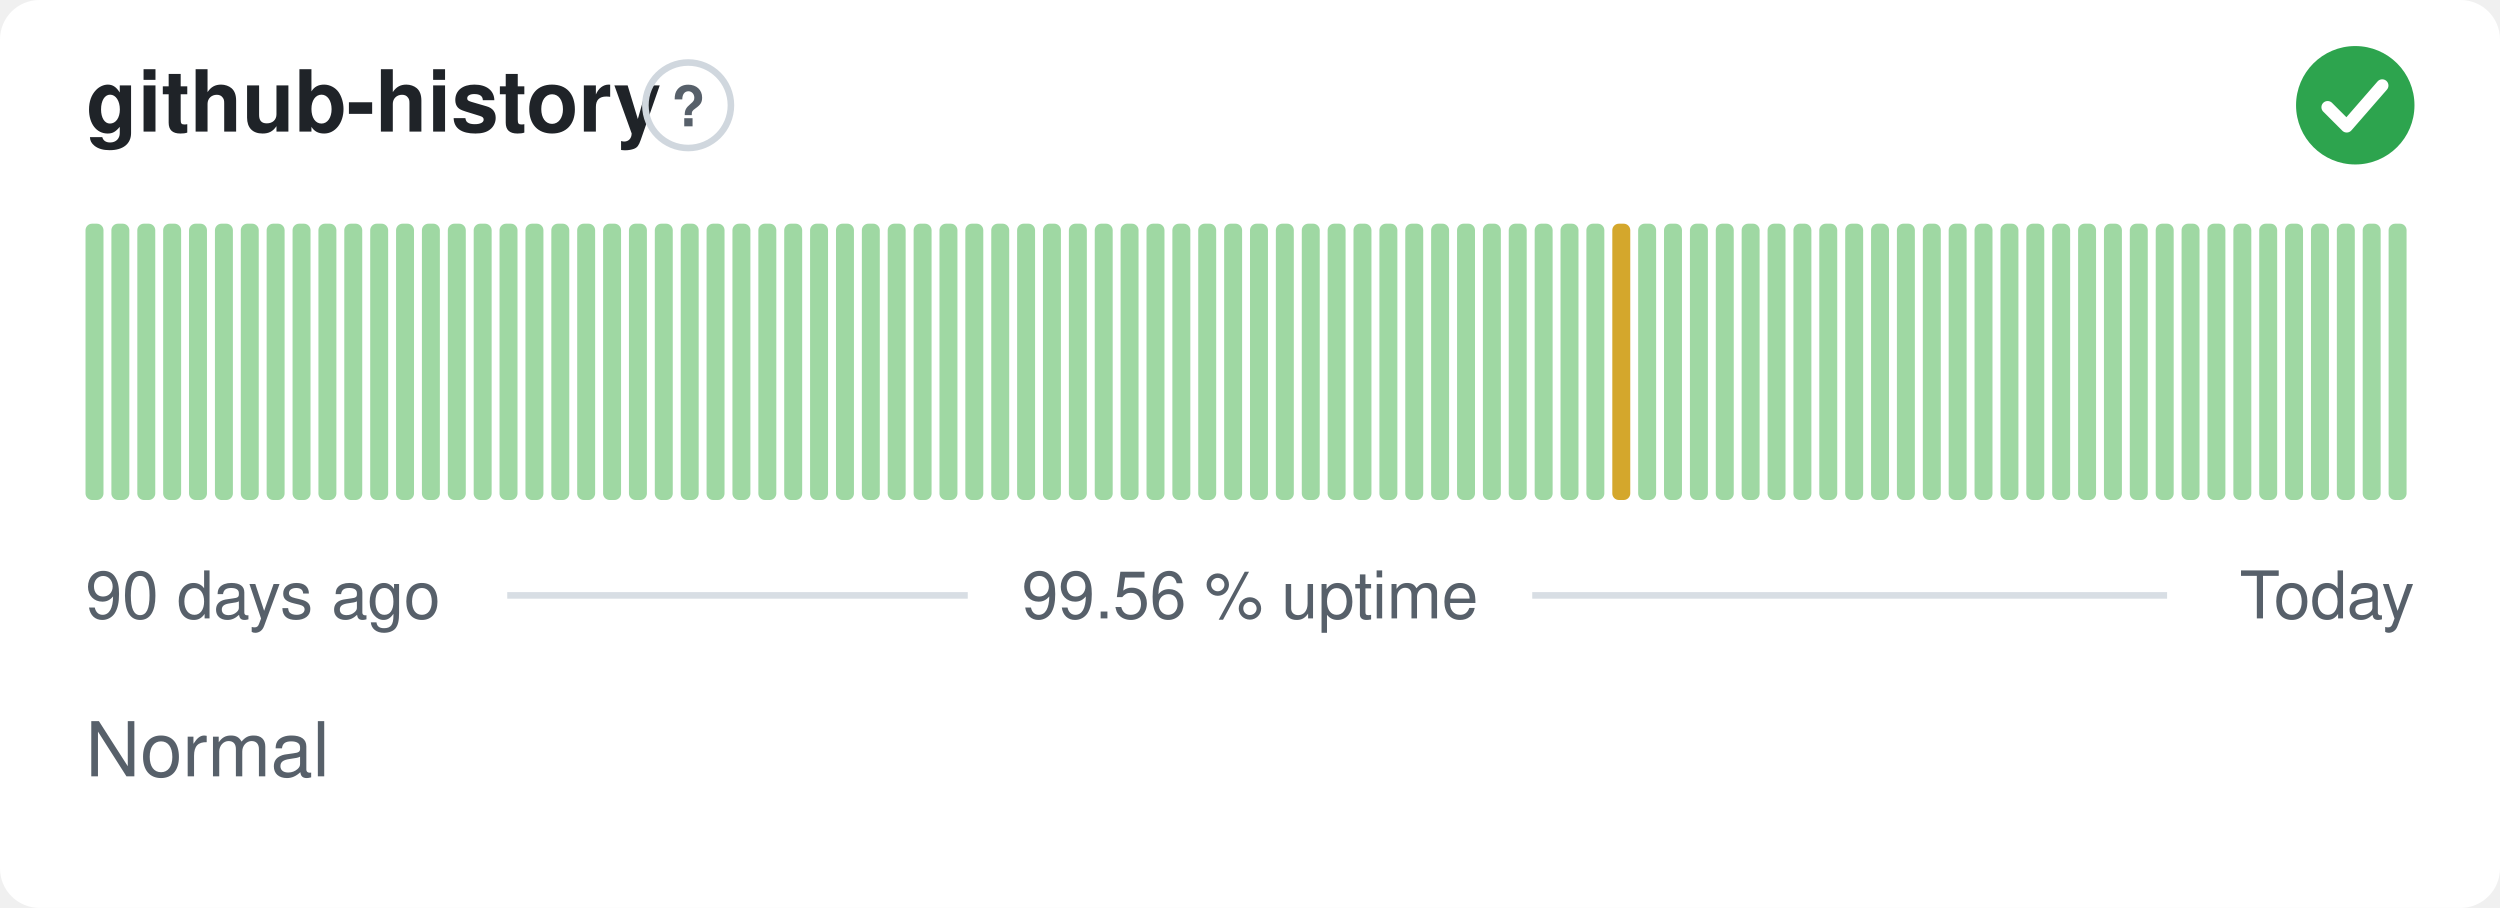
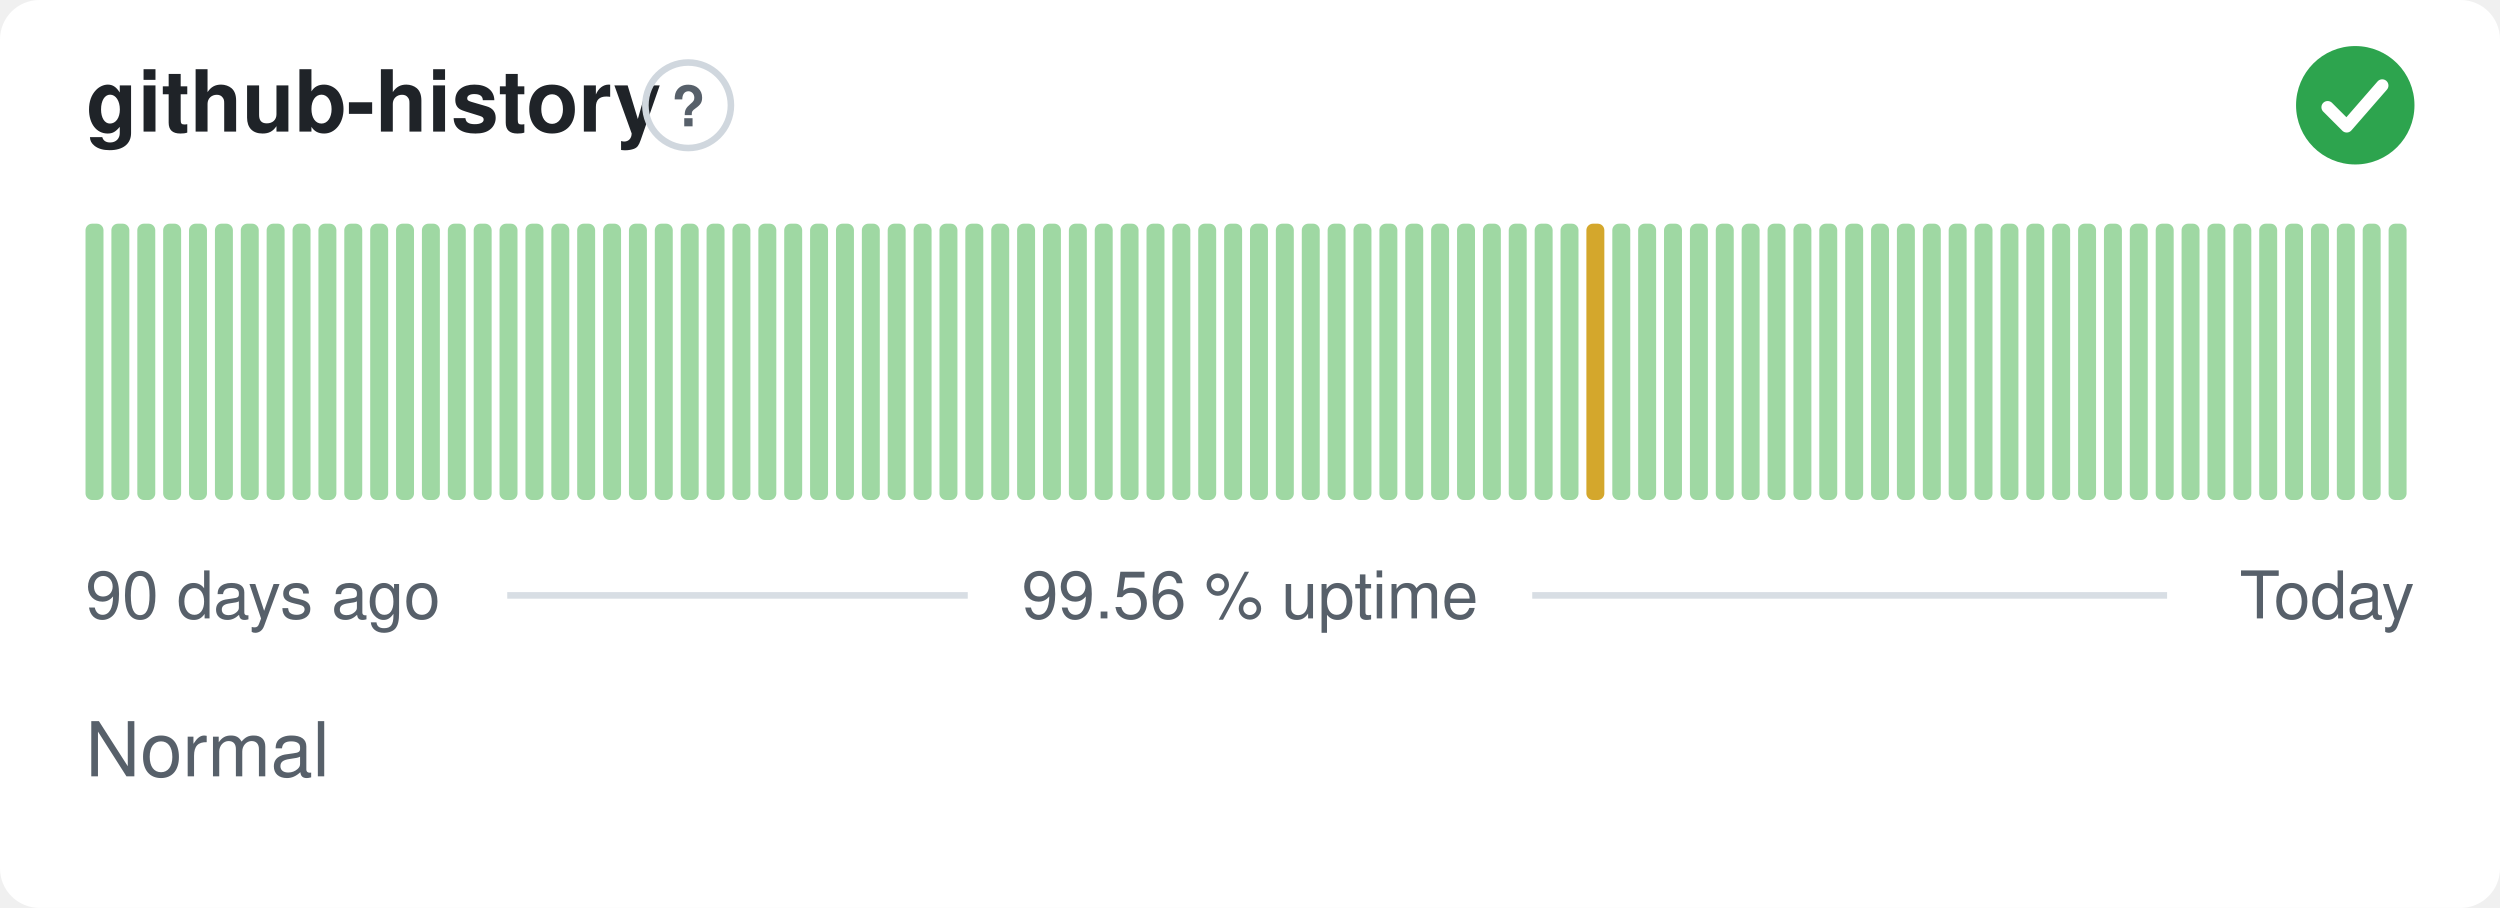
<svg xmlns="http://www.w3.org/2000/svg" width="380" height="138" viewBox="0 0 380 138" role="img" aria-label="github-history: Normal, 99.56 % uptime over the last 90 days" font-family="-apple-system,BlinkMacSystemFont,'Segoe UI',Helvetica,Arial,sans-serif">
  <style>
    @media (prefers-color-scheme: dark) {
      .bg { fill: #0d1117 }
      .title { fill: #e6edf3 }
      .muted { fill: #8b949e }
      .hint { stroke: #30363d }
      .rule { stroke: #30363d }
      .nodata { fill: #21262d }
    }
  </style>
  <rect class="bg" width="380" height="138" rx="6" fill="#ffffff" />
  <text class="title" x="13" y="20" font-size="13" font-weight="600" fill="#1f2328">github-history</text>
  <circle class="hint" cx="104.6" cy="16" r="6.5" fill="none" stroke="#d0d7de" stroke-width="1" />
  <text class="muted" x="104.6" y="19.2" text-anchor="middle" font-size="8.5" font-weight="700" fill="#57606a">?</text>
  <circle cx="358" cy="16" r="9" fill="#2da44e" />
  <path d="M353.80 16.30l2.90 2.90 5.40 -6.20" fill="none" stroke="#fff" stroke-width="1.89" stroke-linecap="round" stroke-linejoin="round" />
  <rect x="13.00" y="34.00" width="2.73" height="42.00" rx="1" fill="#9fd8a3" />
  <rect x="16.93" y="34.00" width="2.73" height="42.00" rx="1" fill="#9fd8a3" />
  <rect x="20.87" y="34.00" width="2.73" height="42.00" rx="1" fill="#9fd8a3" />
  <rect x="24.80" y="34.00" width="2.73" height="42.00" rx="1" fill="#9fd8a3" />
  <rect x="28.73" y="34.00" width="2.73" height="42.00" rx="1" fill="#9fd8a3" />
  <rect x="32.67" y="34.00" width="2.73" height="42.00" rx="1" fill="#9fd8a3" />
  <rect x="36.60" y="34.00" width="2.73" height="42.00" rx="1" fill="#9fd8a3" />
  <rect x="40.53" y="34.00" width="2.73" height="42.00" rx="1" fill="#9fd8a3" />
  <rect x="44.47" y="34.00" width="2.73" height="42.00" rx="1" fill="#9fd8a3" />
  <rect x="48.40" y="34.00" width="2.73" height="42.00" rx="1" fill="#9fd8a3" />
  <rect x="52.33" y="34.00" width="2.73" height="42.00" rx="1" fill="#9fd8a3" />
  <rect x="56.27" y="34.00" width="2.73" height="42.00" rx="1" fill="#9fd8a3" />
  <rect x="60.20" y="34.00" width="2.73" height="42.00" rx="1" fill="#9fd8a3" />
  <rect x="64.13" y="34.00" width="2.73" height="42.00" rx="1" fill="#9fd8a3" />
  <rect x="68.07" y="34.00" width="2.73" height="42.00" rx="1" fill="#9fd8a3" />
  <rect x="72.00" y="34.00" width="2.73" height="42.00" rx="1" fill="#9fd8a3" />
  <rect x="75.93" y="34.00" width="2.73" height="42.00" rx="1" fill="#9fd8a3" />
  <rect x="79.87" y="34.00" width="2.73" height="42.00" rx="1" fill="#9fd8a3" />
  <rect x="83.80" y="34.00" width="2.73" height="42.00" rx="1" fill="#9fd8a3" />
  <rect x="87.73" y="34.00" width="2.73" height="42.00" rx="1" fill="#9fd8a3" />
  <rect x="91.67" y="34.00" width="2.73" height="42.00" rx="1" fill="#9fd8a3" />
  <rect x="95.60" y="34.00" width="2.73" height="42.00" rx="1" fill="#9fd8a3" />
  <rect x="99.53" y="34.00" width="2.73" height="42.00" rx="1" fill="#9fd8a3" />
  <rect x="103.47" y="34.00" width="2.73" height="42.00" rx="1" fill="#9fd8a3" />
  <rect x="107.40" y="34.00" width="2.73" height="42.00" rx="1" fill="#9fd8a3" />
  <rect x="111.33" y="34.00" width="2.73" height="42.00" rx="1" fill="#9fd8a3" />
  <rect x="115.27" y="34.00" width="2.73" height="42.00" rx="1" fill="#9fd8a3" />
  <rect x="119.20" y="34.00" width="2.73" height="42.00" rx="1" fill="#9fd8a3" />
  <rect x="123.13" y="34.00" width="2.73" height="42.00" rx="1" fill="#9fd8a3" />
  <rect x="127.07" y="34.00" width="2.73" height="42.00" rx="1" fill="#9fd8a3" />
  <rect x="131.00" y="34.00" width="2.73" height="42.00" rx="1" fill="#9fd8a3" />
  <rect x="134.93" y="34.00" width="2.73" height="42.00" rx="1" fill="#9fd8a3" />
  <rect x="138.87" y="34.00" width="2.73" height="42.00" rx="1" fill="#9fd8a3" />
  <rect x="142.80" y="34.00" width="2.73" height="42.00" rx="1" fill="#9fd8a3" />
  <rect x="146.73" y="34.00" width="2.73" height="42.00" rx="1" fill="#9fd8a3" />
  <rect x="150.67" y="34.00" width="2.73" height="42.00" rx="1" fill="#9fd8a3" />
  <rect x="154.60" y="34.00" width="2.73" height="42.00" rx="1" fill="#9fd8a3" />
  <rect x="158.53" y="34.00" width="2.73" height="42.00" rx="1" fill="#9fd8a3" />
  <rect x="162.47" y="34.00" width="2.73" height="42.00" rx="1" fill="#9fd8a3" />
  <rect x="166.40" y="34.00" width="2.73" height="42.00" rx="1" fill="#9fd8a3" />
  <rect x="170.33" y="34.00" width="2.73" height="42.00" rx="1" fill="#9fd8a3" />
  <rect x="174.27" y="34.00" width="2.73" height="42.00" rx="1" fill="#9fd8a3" />
  <rect x="178.20" y="34.00" width="2.73" height="42.00" rx="1" fill="#9fd8a3" />
  <rect x="182.13" y="34.00" width="2.73" height="42.00" rx="1" fill="#9fd8a3" />
  <rect x="186.07" y="34.00" width="2.73" height="42.00" rx="1" fill="#9fd8a3" />
  <rect x="190.00" y="34.00" width="2.73" height="42.00" rx="1" fill="#9fd8a3" />
  <rect x="193.93" y="34.00" width="2.73" height="42.00" rx="1" fill="#9fd8a3" />
  <rect x="197.87" y="34.00" width="2.73" height="42.00" rx="1" fill="#9fd8a3" />
  <rect x="201.80" y="34.00" width="2.73" height="42.00" rx="1" fill="#9fd8a3" />
  <rect x="205.73" y="34.00" width="2.73" height="42.00" rx="1" fill="#9fd8a3" />
  <rect x="209.67" y="34.00" width="2.73" height="42.00" rx="1" fill="#9fd8a3" />
  <rect x="213.60" y="34.00" width="2.73" height="42.00" rx="1" fill="#9fd8a3" />
  <rect x="217.53" y="34.00" width="2.73" height="42.00" rx="1" fill="#9fd8a3" />
  <rect x="221.47" y="34.00" width="2.73" height="42.00" rx="1" fill="#9fd8a3" />
  <rect x="225.40" y="34.00" width="2.73" height="42.00" rx="1" fill="#9fd8a3" />
  <rect x="229.33" y="34.00" width="2.73" height="42.00" rx="1" fill="#9fd8a3" />
  <rect x="233.27" y="34.00" width="2.73" height="42.00" rx="1" fill="#9fd8a3" />
  <rect x="237.20" y="34.00" width="2.73" height="42.00" rx="1" fill="#9fd8a3" />
-   <rect x="241.13" y="34.00" width="2.73" height="42.00" rx="1" fill="#9fd8a3" />
-   <rect x="245.07" y="34.00" width="2.73" height="42.00" rx="1" fill="#d4a72c" />
+   <rect x="241.13" y="34.00" width="2.73" height="42.00" rx="1" fill="#d4a72c" />
+   <rect x="245.07" y="34.00" width="2.73" height="42.00" rx="1" fill="#9fd8a3" />
  <rect x="249.00" y="34.00" width="2.73" height="42.00" rx="1" fill="#9fd8a3" />
  <rect x="252.93" y="34.00" width="2.73" height="42.00" rx="1" fill="#9fd8a3" />
  <rect x="256.87" y="34.00" width="2.73" height="42.00" rx="1" fill="#9fd8a3" />
  <rect x="260.80" y="34.00" width="2.73" height="42.00" rx="1" fill="#9fd8a3" />
  <rect x="264.73" y="34.00" width="2.73" height="42.00" rx="1" fill="#9fd8a3" />
  <rect x="268.67" y="34.00" width="2.73" height="42.00" rx="1" fill="#9fd8a3" />
  <rect x="272.60" y="34.00" width="2.73" height="42.00" rx="1" fill="#9fd8a3" />
  <rect x="276.53" y="34.00" width="2.73" height="42.00" rx="1" fill="#9fd8a3" />
  <rect x="280.47" y="34.00" width="2.73" height="42.00" rx="1" fill="#9fd8a3" />
  <rect x="284.40" y="34.00" width="2.73" height="42.00" rx="1" fill="#9fd8a3" />
  <rect x="288.33" y="34.00" width="2.73" height="42.00" rx="1" fill="#9fd8a3" />
  <rect x="292.27" y="34.00" width="2.73" height="42.00" rx="1" fill="#9fd8a3" />
  <rect x="296.20" y="34.00" width="2.73" height="42.00" rx="1" fill="#9fd8a3" />
  <rect x="300.13" y="34.00" width="2.73" height="42.00" rx="1" fill="#9fd8a3" />
  <rect x="304.07" y="34.00" width="2.73" height="42.00" rx="1" fill="#9fd8a3" />
  <rect x="308.00" y="34.00" width="2.73" height="42.00" rx="1" fill="#9fd8a3" />
  <rect x="311.93" y="34.00" width="2.73" height="42.00" rx="1" fill="#9fd8a3" />
  <rect x="315.87" y="34.00" width="2.73" height="42.00" rx="1" fill="#9fd8a3" />
  <rect x="319.80" y="34.00" width="2.73" height="42.00" rx="1" fill="#9fd8a3" />
  <rect x="323.73" y="34.00" width="2.73" height="42.00" rx="1" fill="#9fd8a3" />
  <rect x="327.67" y="34.00" width="2.73" height="42.00" rx="1" fill="#9fd8a3" />
  <rect x="331.60" y="34.00" width="2.73" height="42.00" rx="1" fill="#9fd8a3" />
  <rect x="335.53" y="34.00" width="2.73" height="42.00" rx="1" fill="#9fd8a3" />
  <rect x="339.47" y="34.00" width="2.73" height="42.00" rx="1" fill="#9fd8a3" />
  <rect x="343.40" y="34.00" width="2.73" height="42.00" rx="1" fill="#9fd8a3" />
  <rect x="347.33" y="34.00" width="2.73" height="42.00" rx="1" fill="#9fd8a3" />
  <rect x="351.27" y="34.00" width="2.73" height="42.00" rx="1" fill="#9fd8a3" />
  <rect x="355.20" y="34.00" width="2.73" height="42.00" rx="1" fill="#9fd8a3" />
  <rect x="359.13" y="34.00" width="2.73" height="42.00" rx="1" fill="#9fd8a3" />
  <rect x="363.07" y="34.00" width="2.73" height="42.00" rx="1" fill="#9fd8a3" />
  <text class="muted" x="13" y="94" font-size="10" fill="#57606a">90 days ago</text>
  <text class="muted" x="190" y="94" text-anchor="middle" font-size="10" fill="#57606a">99.56 % uptime</text>
  <text class="muted" x="367" y="94" text-anchor="end" font-size="10" fill="#57606a">Today</text>
  <line class="rule" x1="77.1" y1="90.5" x2="147.1" y2="90.5" stroke="#d8dee4" stroke-width="1" />
  <line class="rule" x1="232.9" y1="90.5" x2="329.4" y2="90.5" stroke="#d8dee4" stroke-width="1" />
  <text class="muted" x="13" y="118" font-size="11.5" fill="#57606a">Normal</text>
</svg>
